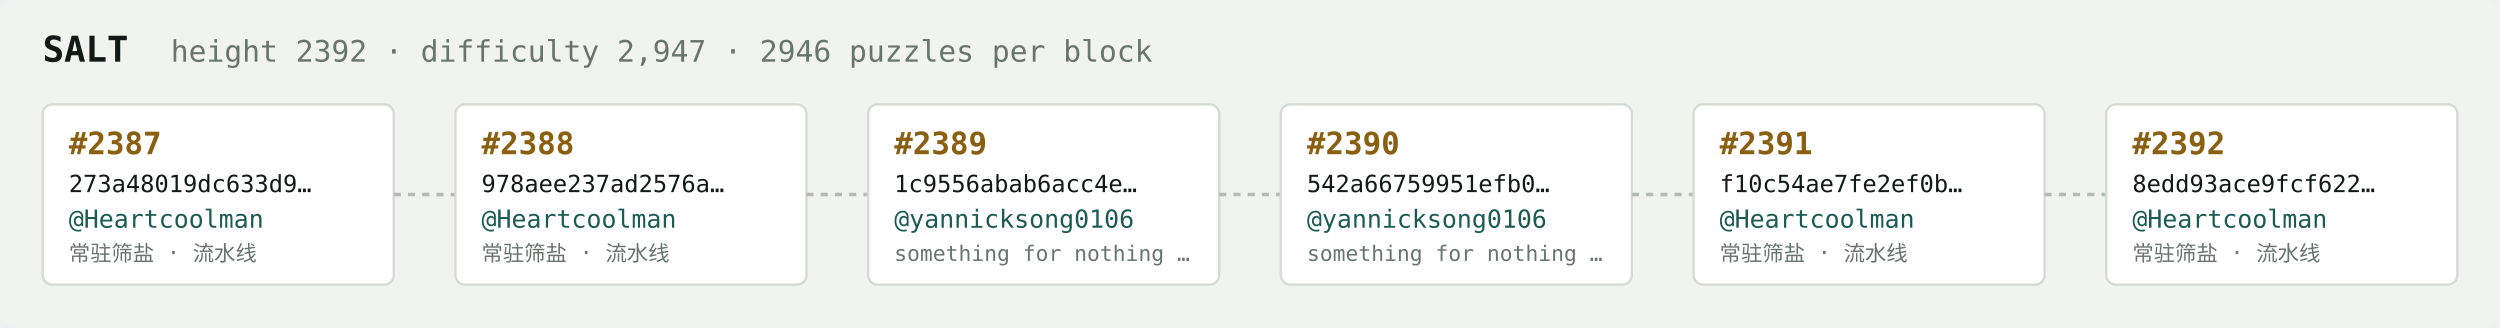
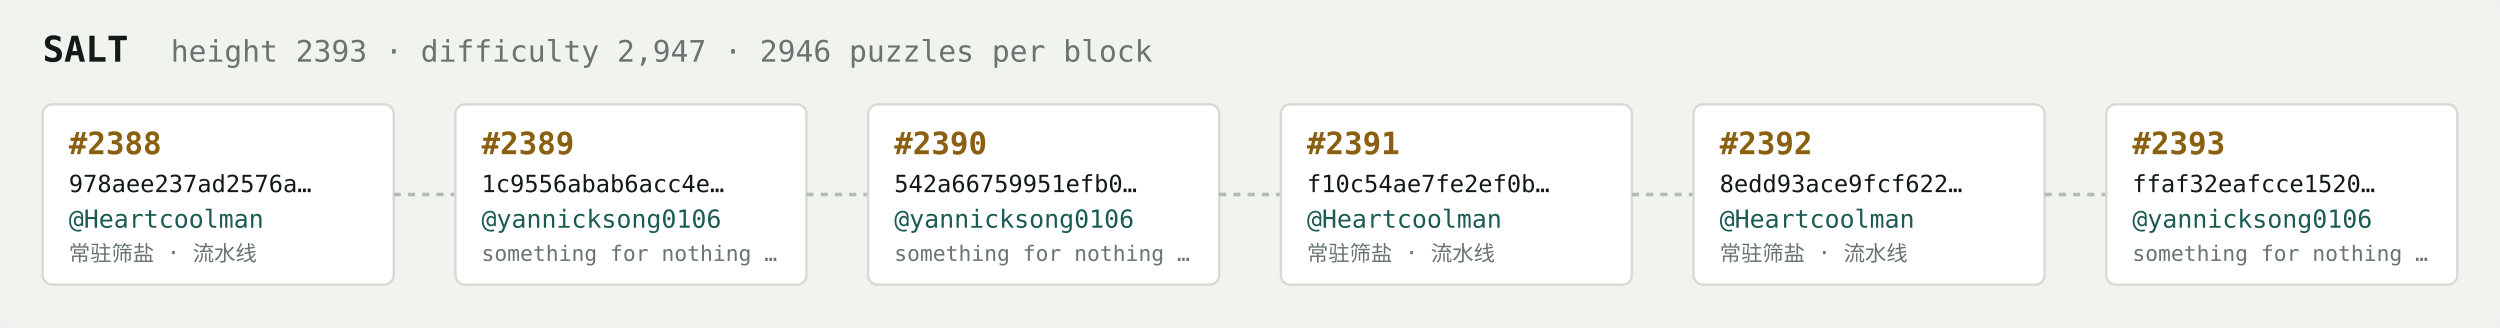
<svg xmlns="http://www.w3.org/2000/svg" width="1054" height="138" viewBox="0 0 1054 138" font-family="ui-monospace,SFMono-Regular,Menlo,monospace">
  <rect fill="#f1f3ef" width="1054" height="138" rx="6" />
  <text x="18" y="26" fill="#121916" font-size="15" font-weight="700">SALT</text>
-   <text x="72" y="26" fill="#68746e" font-size="12.5">height 2392 · difficulty 2,947 · 2946 puzzles per block</text>
+   <text x="72" y="26" fill="#68746e" font-size="12.5">height 2393 · difficulty 2,947 · 2946 puzzles per block</text>
  <rect x="18" y="44" width="148" height="76" rx="4" fill="#ffffff" stroke="#d5dbd2" stroke-width="1" />
-   <text x="29" y="65" fill="#8a5f10" font-size="13" font-weight="700">#2387</text>
-   <text x="29" y="81" fill="#121916" font-size="10">273a48019dc633d9…</text>
+   <text x="29" y="65" fill="#8a5f10" font-size="13" font-weight="700">#2388</text>
+   <text x="29" y="81" fill="#121916" font-size="10">978aee237ad2576a…</text>
  <text x="29" y="96" fill="#1c5b52" font-size="10.5">@Heartcoolman</text>
  <text x="29" y="110" fill="#68746e" font-size="9">常驻筛盐 · 流水线</text>
  <line x1="166" y1="82.0" x2="192" y2="82.0" stroke="#b3bcb4" stroke-width="1.5" stroke-dasharray="3 3" />
  <rect x="192" y="44" width="148" height="76" rx="4" fill="#ffffff" stroke="#d5dbd2" stroke-width="1" />
-   <text x="203" y="65" fill="#8a5f10" font-size="13" font-weight="700">#2388</text>
-   <text x="203" y="81" fill="#121916" font-size="10">978aee237ad2576a…</text>
-   <text x="203" y="96" fill="#1c5b52" font-size="10.5">@Heartcoolman</text>
-   <text x="203" y="110" fill="#68746e" font-size="9">常驻筛盐 · 流水线</text>
+   <text x="203" y="65" fill="#8a5f10" font-size="13" font-weight="700">#2389</text>
+   <text x="203" y="81" fill="#121916" font-size="10">1c9556abab6acc4e…</text>
+   <text x="203" y="96" fill="#1c5b52" font-size="10.5">@yannicksong0106</text>
+   <text x="203" y="110" fill="#68746e" font-size="9">something for nothing …</text>
  <line x1="340" y1="82.0" x2="366" y2="82.0" stroke="#b3bcb4" stroke-width="1.5" stroke-dasharray="3 3" />
  <rect x="366" y="44" width="148" height="76" rx="4" fill="#ffffff" stroke="#d5dbd2" stroke-width="1" />
-   <text x="377" y="65" fill="#8a5f10" font-size="13" font-weight="700">#2389</text>
-   <text x="377" y="81" fill="#121916" font-size="10">1c9556abab6acc4e…</text>
+   <text x="377" y="65" fill="#8a5f10" font-size="13" font-weight="700">#2390</text>
+   <text x="377" y="81" fill="#121916" font-size="10">542a66759951efb0…</text>
  <text x="377" y="96" fill="#1c5b52" font-size="10.5">@yannicksong0106</text>
  <text x="377" y="110" fill="#68746e" font-size="9">something for nothing …</text>
  <line x1="514" y1="82.0" x2="540" y2="82.0" stroke="#b3bcb4" stroke-width="1.5" stroke-dasharray="3 3" />
  <rect x="540" y="44" width="148" height="76" rx="4" fill="#ffffff" stroke="#d5dbd2" stroke-width="1" />
-   <text x="551" y="65" fill="#8a5f10" font-size="13" font-weight="700">#2390</text>
-   <text x="551" y="81" fill="#121916" font-size="10">542a66759951efb0…</text>
-   <text x="551" y="96" fill="#1c5b52" font-size="10.5">@yannicksong0106</text>
-   <text x="551" y="110" fill="#68746e" font-size="9">something for nothing …</text>
+   <text x="551" y="65" fill="#8a5f10" font-size="13" font-weight="700">#2391</text>
+   <text x="551" y="81" fill="#121916" font-size="10">f10c54ae7fe2ef0b…</text>
+   <text x="551" y="96" fill="#1c5b52" font-size="10.5">@Heartcoolman</text>
+   <text x="551" y="110" fill="#68746e" font-size="9">常驻筛盐 · 流水线</text>
  <line x1="688" y1="82.0" x2="714" y2="82.0" stroke="#b3bcb4" stroke-width="1.5" stroke-dasharray="3 3" />
  <rect x="714" y="44" width="148" height="76" rx="4" fill="#ffffff" stroke="#d5dbd2" stroke-width="1" />
-   <text x="725" y="65" fill="#8a5f10" font-size="13" font-weight="700">#2391</text>
-   <text x="725" y="81" fill="#121916" font-size="10">f10c54ae7fe2ef0b…</text>
+   <text x="725" y="65" fill="#8a5f10" font-size="13" font-weight="700">#2392</text>
+   <text x="725" y="81" fill="#121916" font-size="10">8edd93ace9fcf622…</text>
  <text x="725" y="96" fill="#1c5b52" font-size="10.5">@Heartcoolman</text>
  <text x="725" y="110" fill="#68746e" font-size="9">常驻筛盐 · 流水线</text>
  <line x1="862" y1="82.0" x2="888" y2="82.0" stroke="#b3bcb4" stroke-width="1.5" stroke-dasharray="3 3" />
  <rect x="888" y="44" width="148" height="76" rx="4" fill="#ffffff" stroke="#d5dbd2" stroke-width="1" />
-   <text x="899" y="65" fill="#8a5f10" font-size="13" font-weight="700">#2392</text>
-   <text x="899" y="81" fill="#121916" font-size="10">8edd93ace9fcf622…</text>
-   <text x="899" y="96" fill="#1c5b52" font-size="10.5">@Heartcoolman</text>
-   <text x="899" y="110" fill="#68746e" font-size="9">常驻筛盐 · 流水线</text>
+   <text x="899" y="65" fill="#8a5f10" font-size="13" font-weight="700">#2393</text>
+   <text x="899" y="81" fill="#121916" font-size="10">ffaf32eafcce1520…</text>
+   <text x="899" y="96" fill="#1c5b52" font-size="10.5">@yannicksong0106</text>
+   <text x="899" y="110" fill="#68746e" font-size="9">something for nothing …</text>
</svg>
